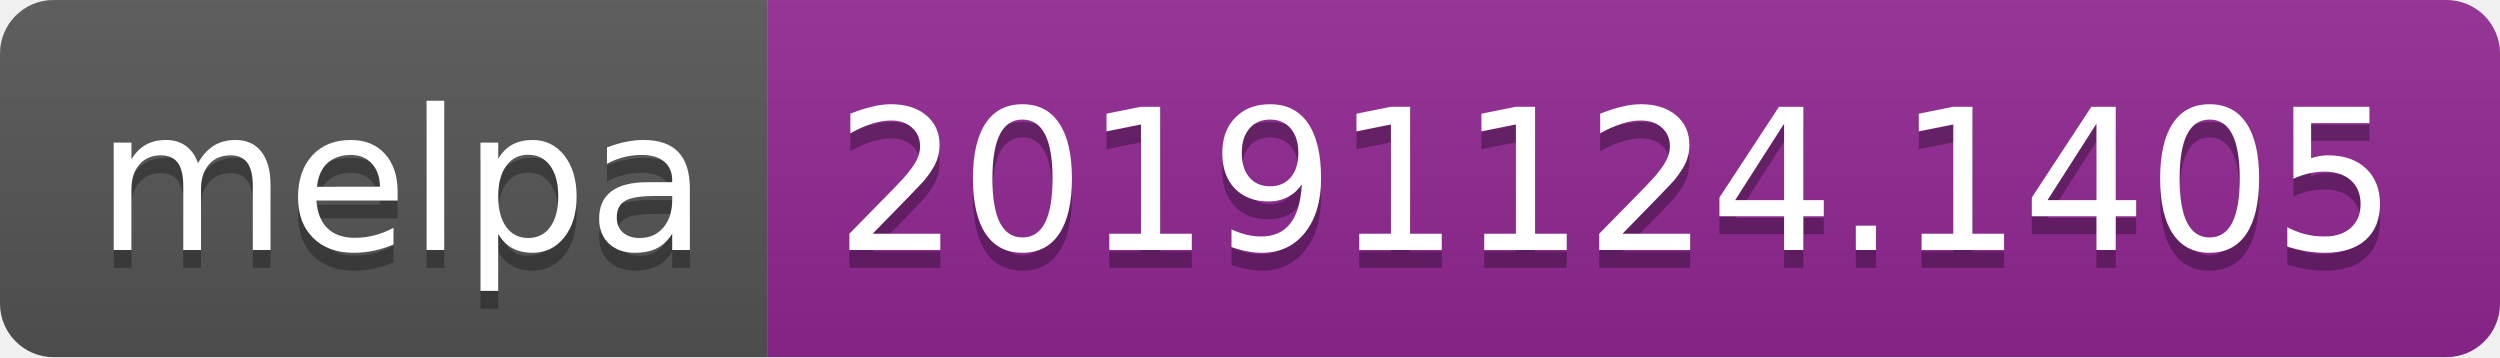
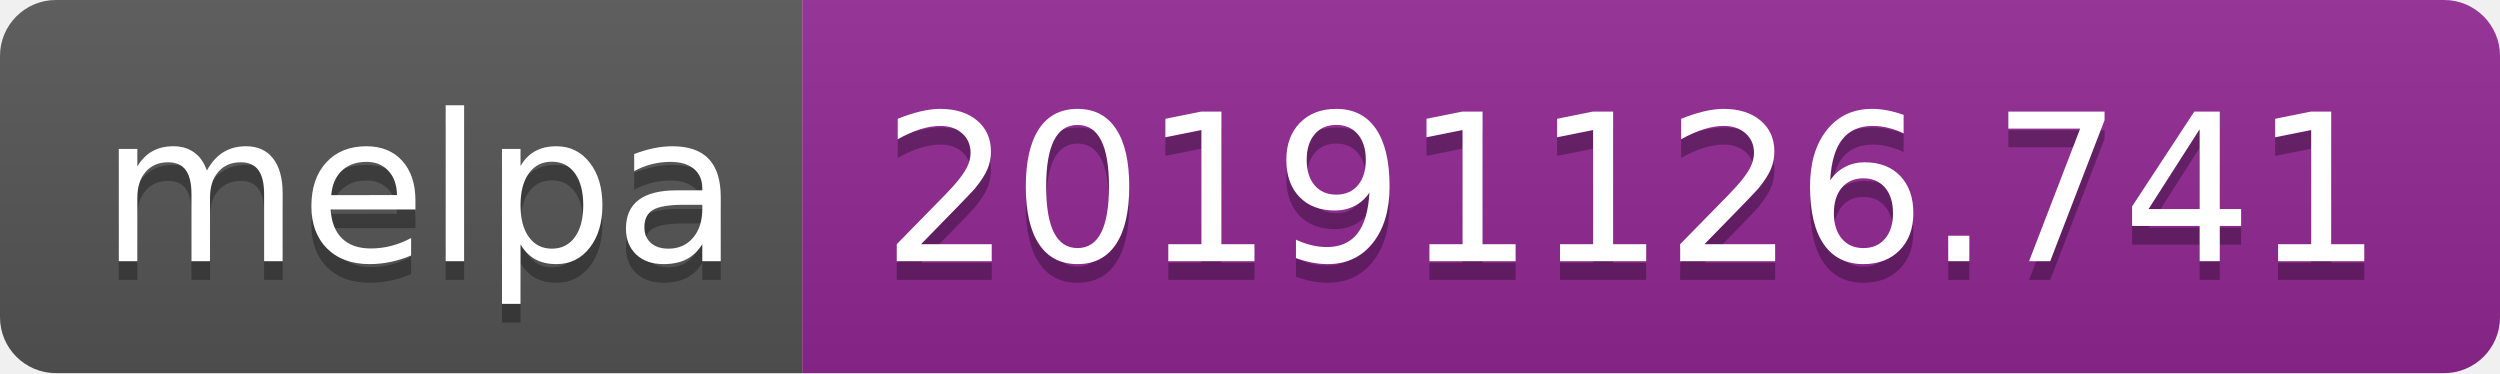
- <svg xmlns="http://www.w3.org/2000/svg" width="140" height="20">
+ <svg xmlns="http://www.w3.org/2000/svg" width="134" height="20">
  <linearGradient id="b" x2="0" y2="100%">
    <stop offset="0" stop-color="#bbb" stop-opacity=".1" />
    <stop offset="1" stop-opacity=".1" />
  </linearGradient>
  <clipPath id="a">
-     <rect width="140" height="20" rx="3" fill="#fff" />
+     <rect width="134" height="20" rx="3" fill="#fff" />
  </clipPath>
  <g clip-path="url(#a)">
    <path fill="#555" d="M0 0h43v20H0z" />
-     <path fill="#922793" d="M43 0h97v20H43z" />
-     <path fill="url(#b)" d="M0 0h140v20H0z" />
+     <path fill="#922793" d="M43 0h91v20H43z" />
+     <path fill="url(#b)" d="M0 0h134v20H0z" />
  </g>
  <g fill="#fff" text-anchor="middle" font-family="DejaVu Sans,Verdana,Geneva,sans-serif" font-size="110">
    <text x="225" y="150" fill="#010101" fill-opacity=".3" transform="scale(.1)" textLength="330">melpa</text>
    <text x="225" y="140" transform="scale(.1)" textLength="330">melpa</text>
-     <text x="905" y="150" fill="#010101" fill-opacity=".3" transform="scale(.1)" textLength="870">20191124.1405</text>
-     <text x="905" y="140" transform="scale(.1)" textLength="870">20191124.1405</text>
+     <text x="875" y="150" fill="#010101" fill-opacity=".3" transform="scale(.1)" textLength="810">20191126.741</text>
+     <text x="875" y="140" transform="scale(.1)" textLength="810">20191126.741</text>
  </g>
</svg>
